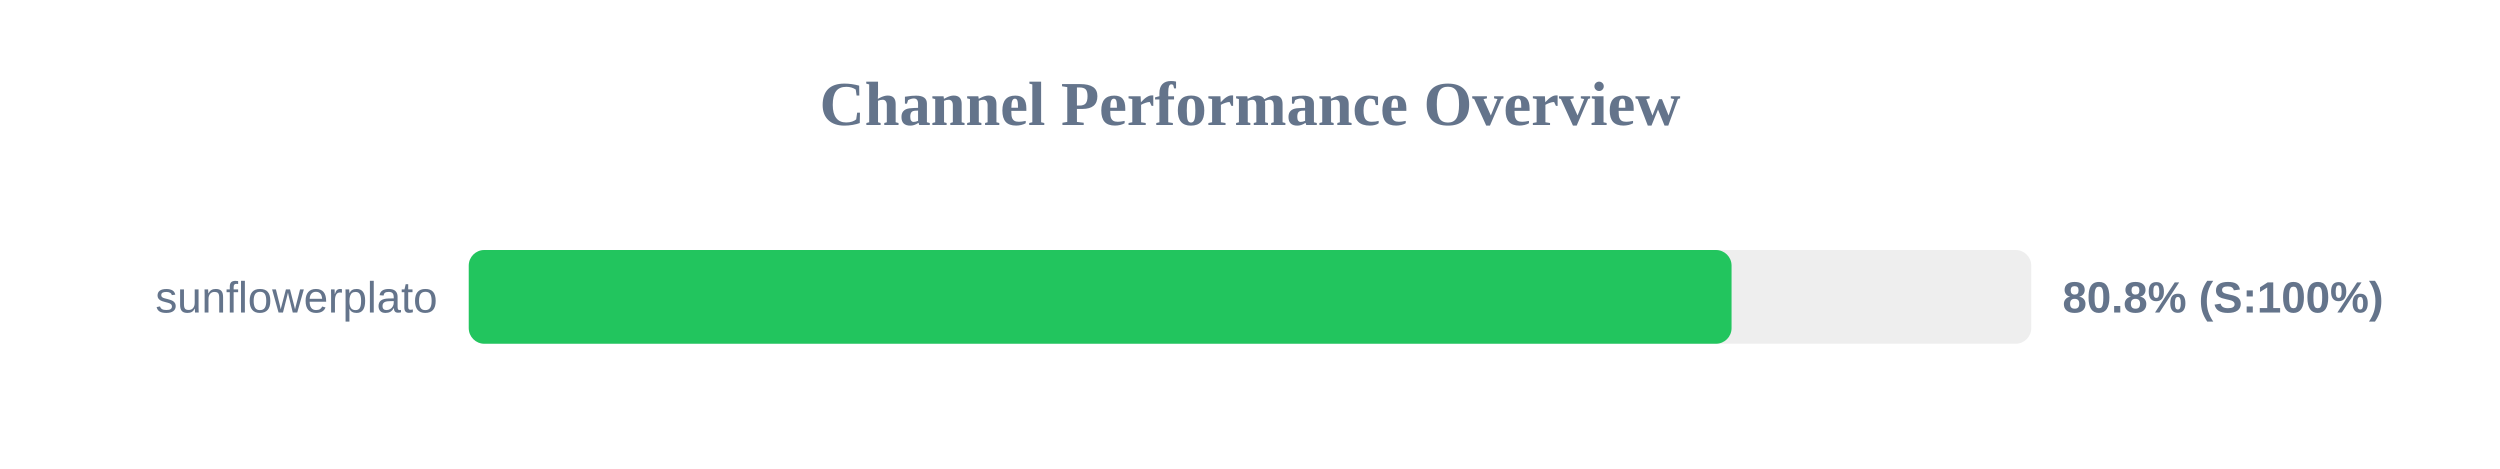
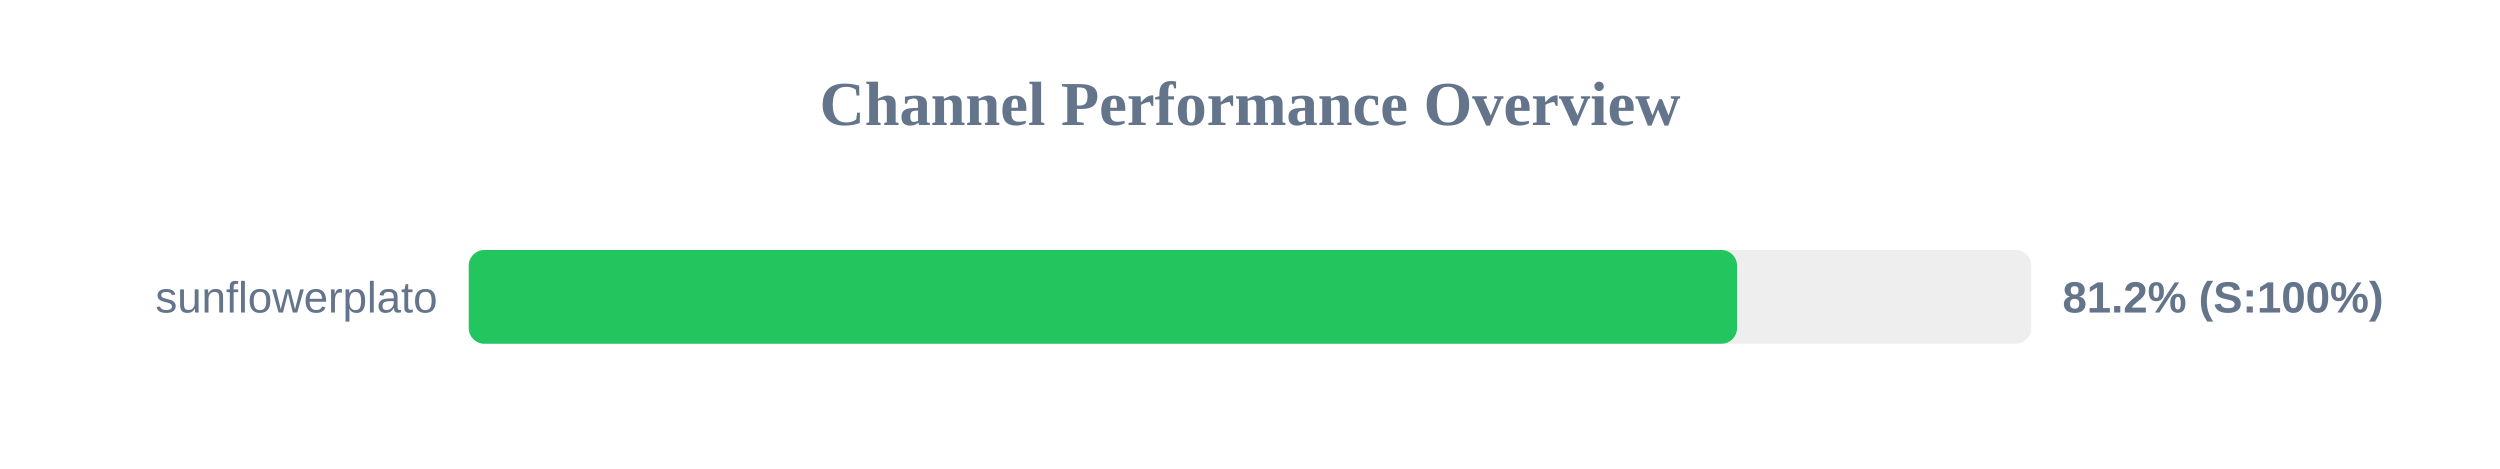
<svg xmlns="http://www.w3.org/2000/svg" width="800" height="150" version="1.1">
  <style>
        .row { font: 14px Arial; fill: #64748b; }
        .score { font: bold 14px Arial; fill: #64748b; }
    </style>
  <text x="400" y="40" text-anchor="middle" font-size="20px" font-weight="bold" fill="#64748b">Channel Performance Overview</text>
  <rect x="150" y="80" width="500" height="30" fill="#eee" rx="5" />
-   <rect x="150" y="80" width="404.1" height="30" fill="#22c55e" rx="5" />
+   <rect x="150" y="80" width="405.85" height="30" fill="#22c55e" rx="5" />
  <text x="140" y="100" text-anchor="end" class="row">sunflowerplato</text>
-   <text x="660" y="100" text-anchor="start" class="score">80.8% (S:100%)</text>
+   <text x="660" y="100" text-anchor="start" class="score">81.2% (S:100%)</text>
</svg>
